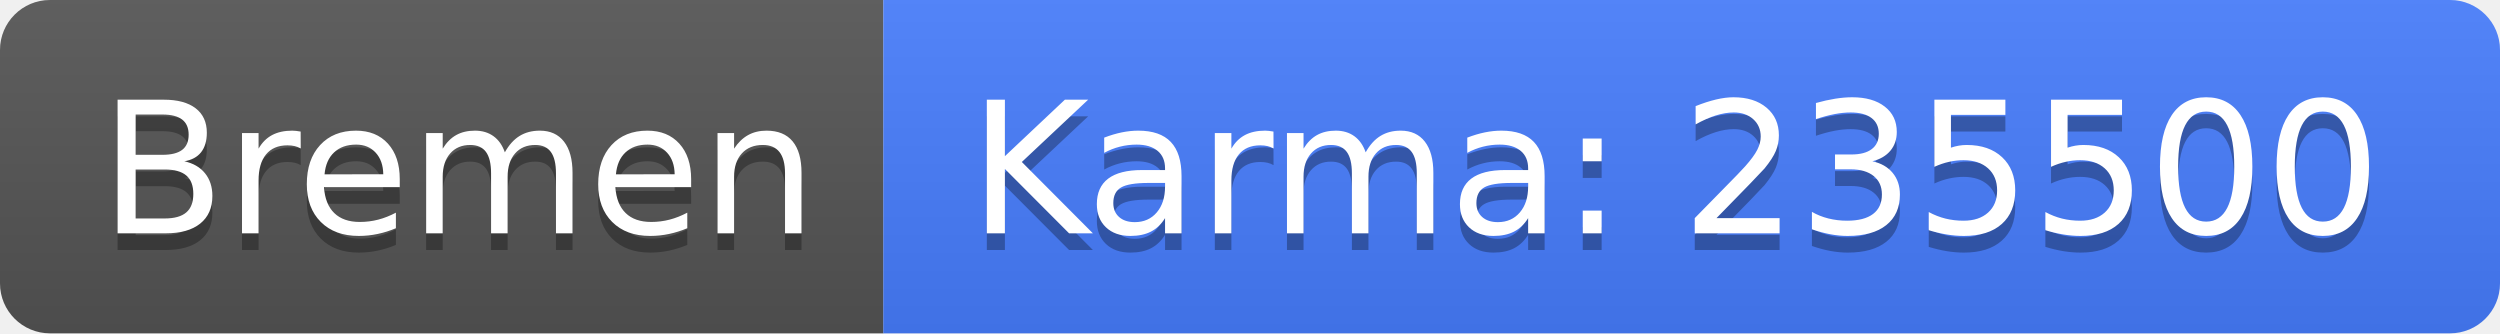
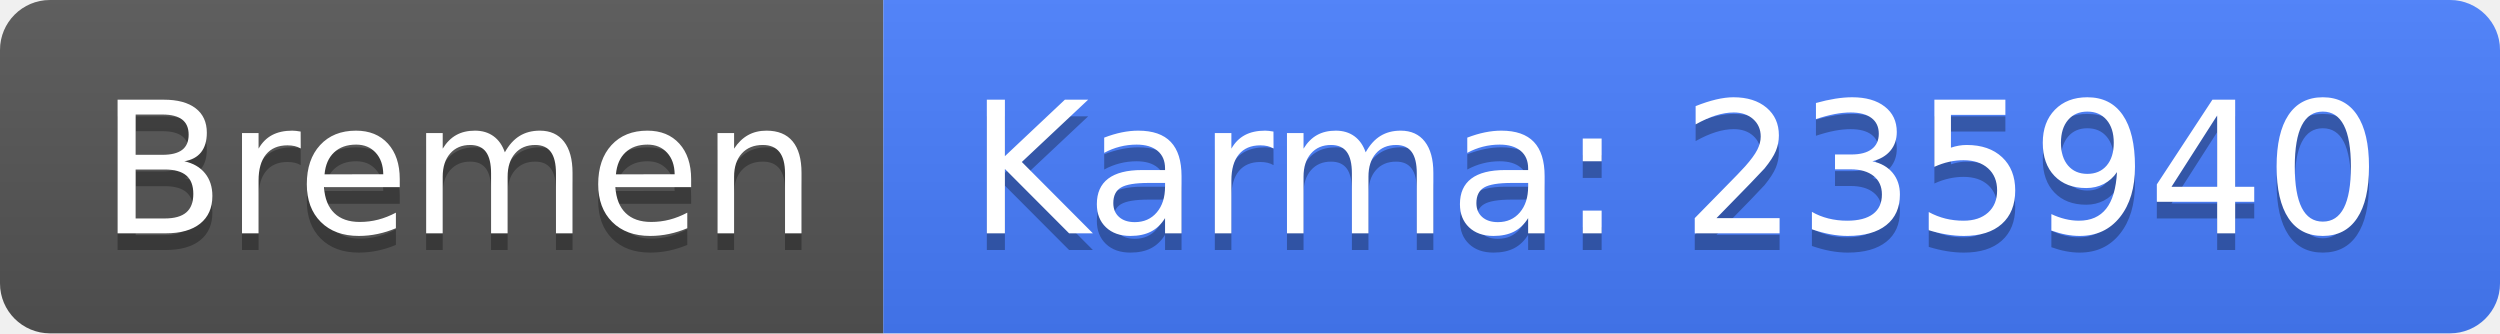
<svg xmlns="http://www.w3.org/2000/svg" width="150" height="20">
  <linearGradient id="b" x2="0" y2="100%">
    <stop offset="0" stop-color="#bbb" stop-opacity=".1" />
    <stop offset="1" stop-opacity=".1" />
  </linearGradient>
  <clipPath id="a">
    <rect width="150" height="20" rx="3" fill="#fff" />
  </clipPath>
  <g clip-path="url(#a)">
    <path fill="#555" d="M0 0h53v20H0z" />
    <path fill="#477eff" d="M53 0h97v20H53z" />
    <path fill="url(#b)" d="M0 0h150v20H0z" />
  </g>
  <g fill="#fff" text-anchor="middle" font-family="DejaVu Sans,Verdana,Geneva,sans-serif" font-size="110">
    <text x="275" y="150" fill="#010101" fill-opacity=".3" transform="scale(.1)" textLength="430">Bremen</text>
    <text x="275" y="140" transform="scale(.1)" textLength="430">Bremen</text>
-     <text x="1005" y="150" fill="#010101" fill-opacity=".3" transform="scale(.1)" textLength="870">Karma: 235500</text>
-     <text x="1005" y="140" transform="scale(.1)" textLength="870">Karma: 235500</text>
+     <text x="1005" y="150" fill="#010101" fill-opacity=".3" transform="scale(.1)" textLength="870">Karma: 235940</text>
+     <text x="1005" y="140" transform="scale(.1)" textLength="870">Karma: 235940</text>
  </g>
</svg>
